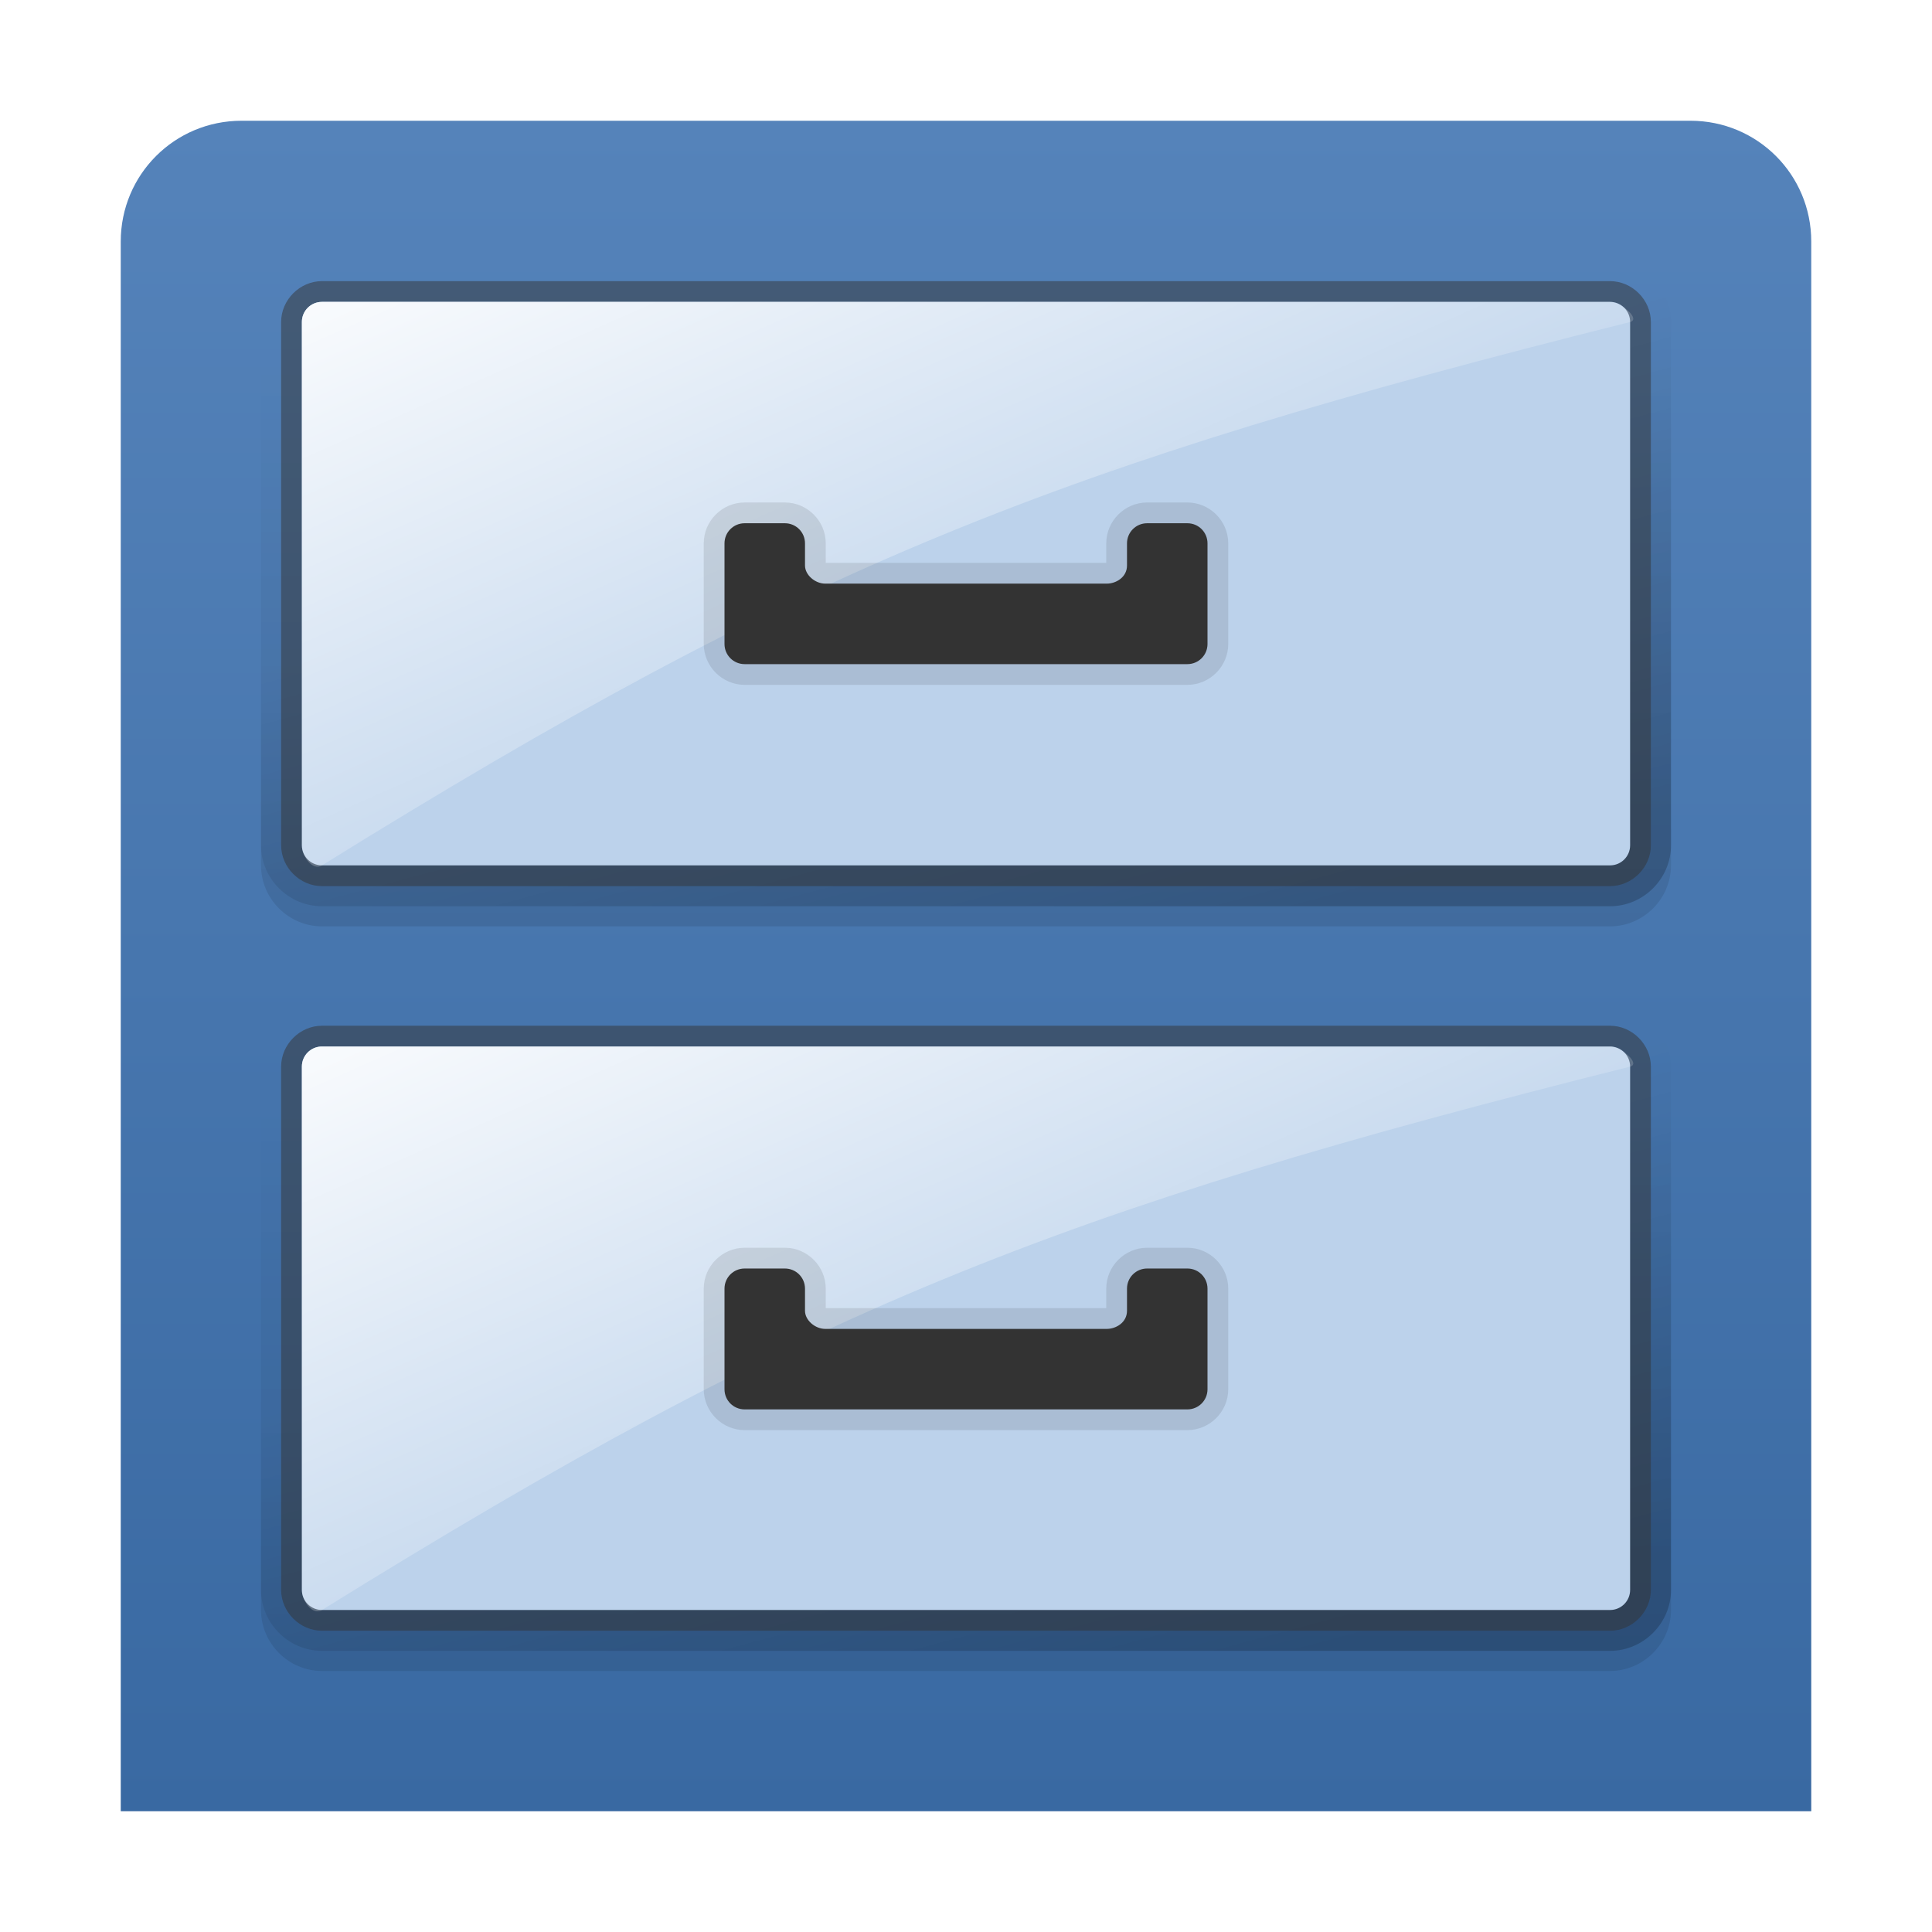
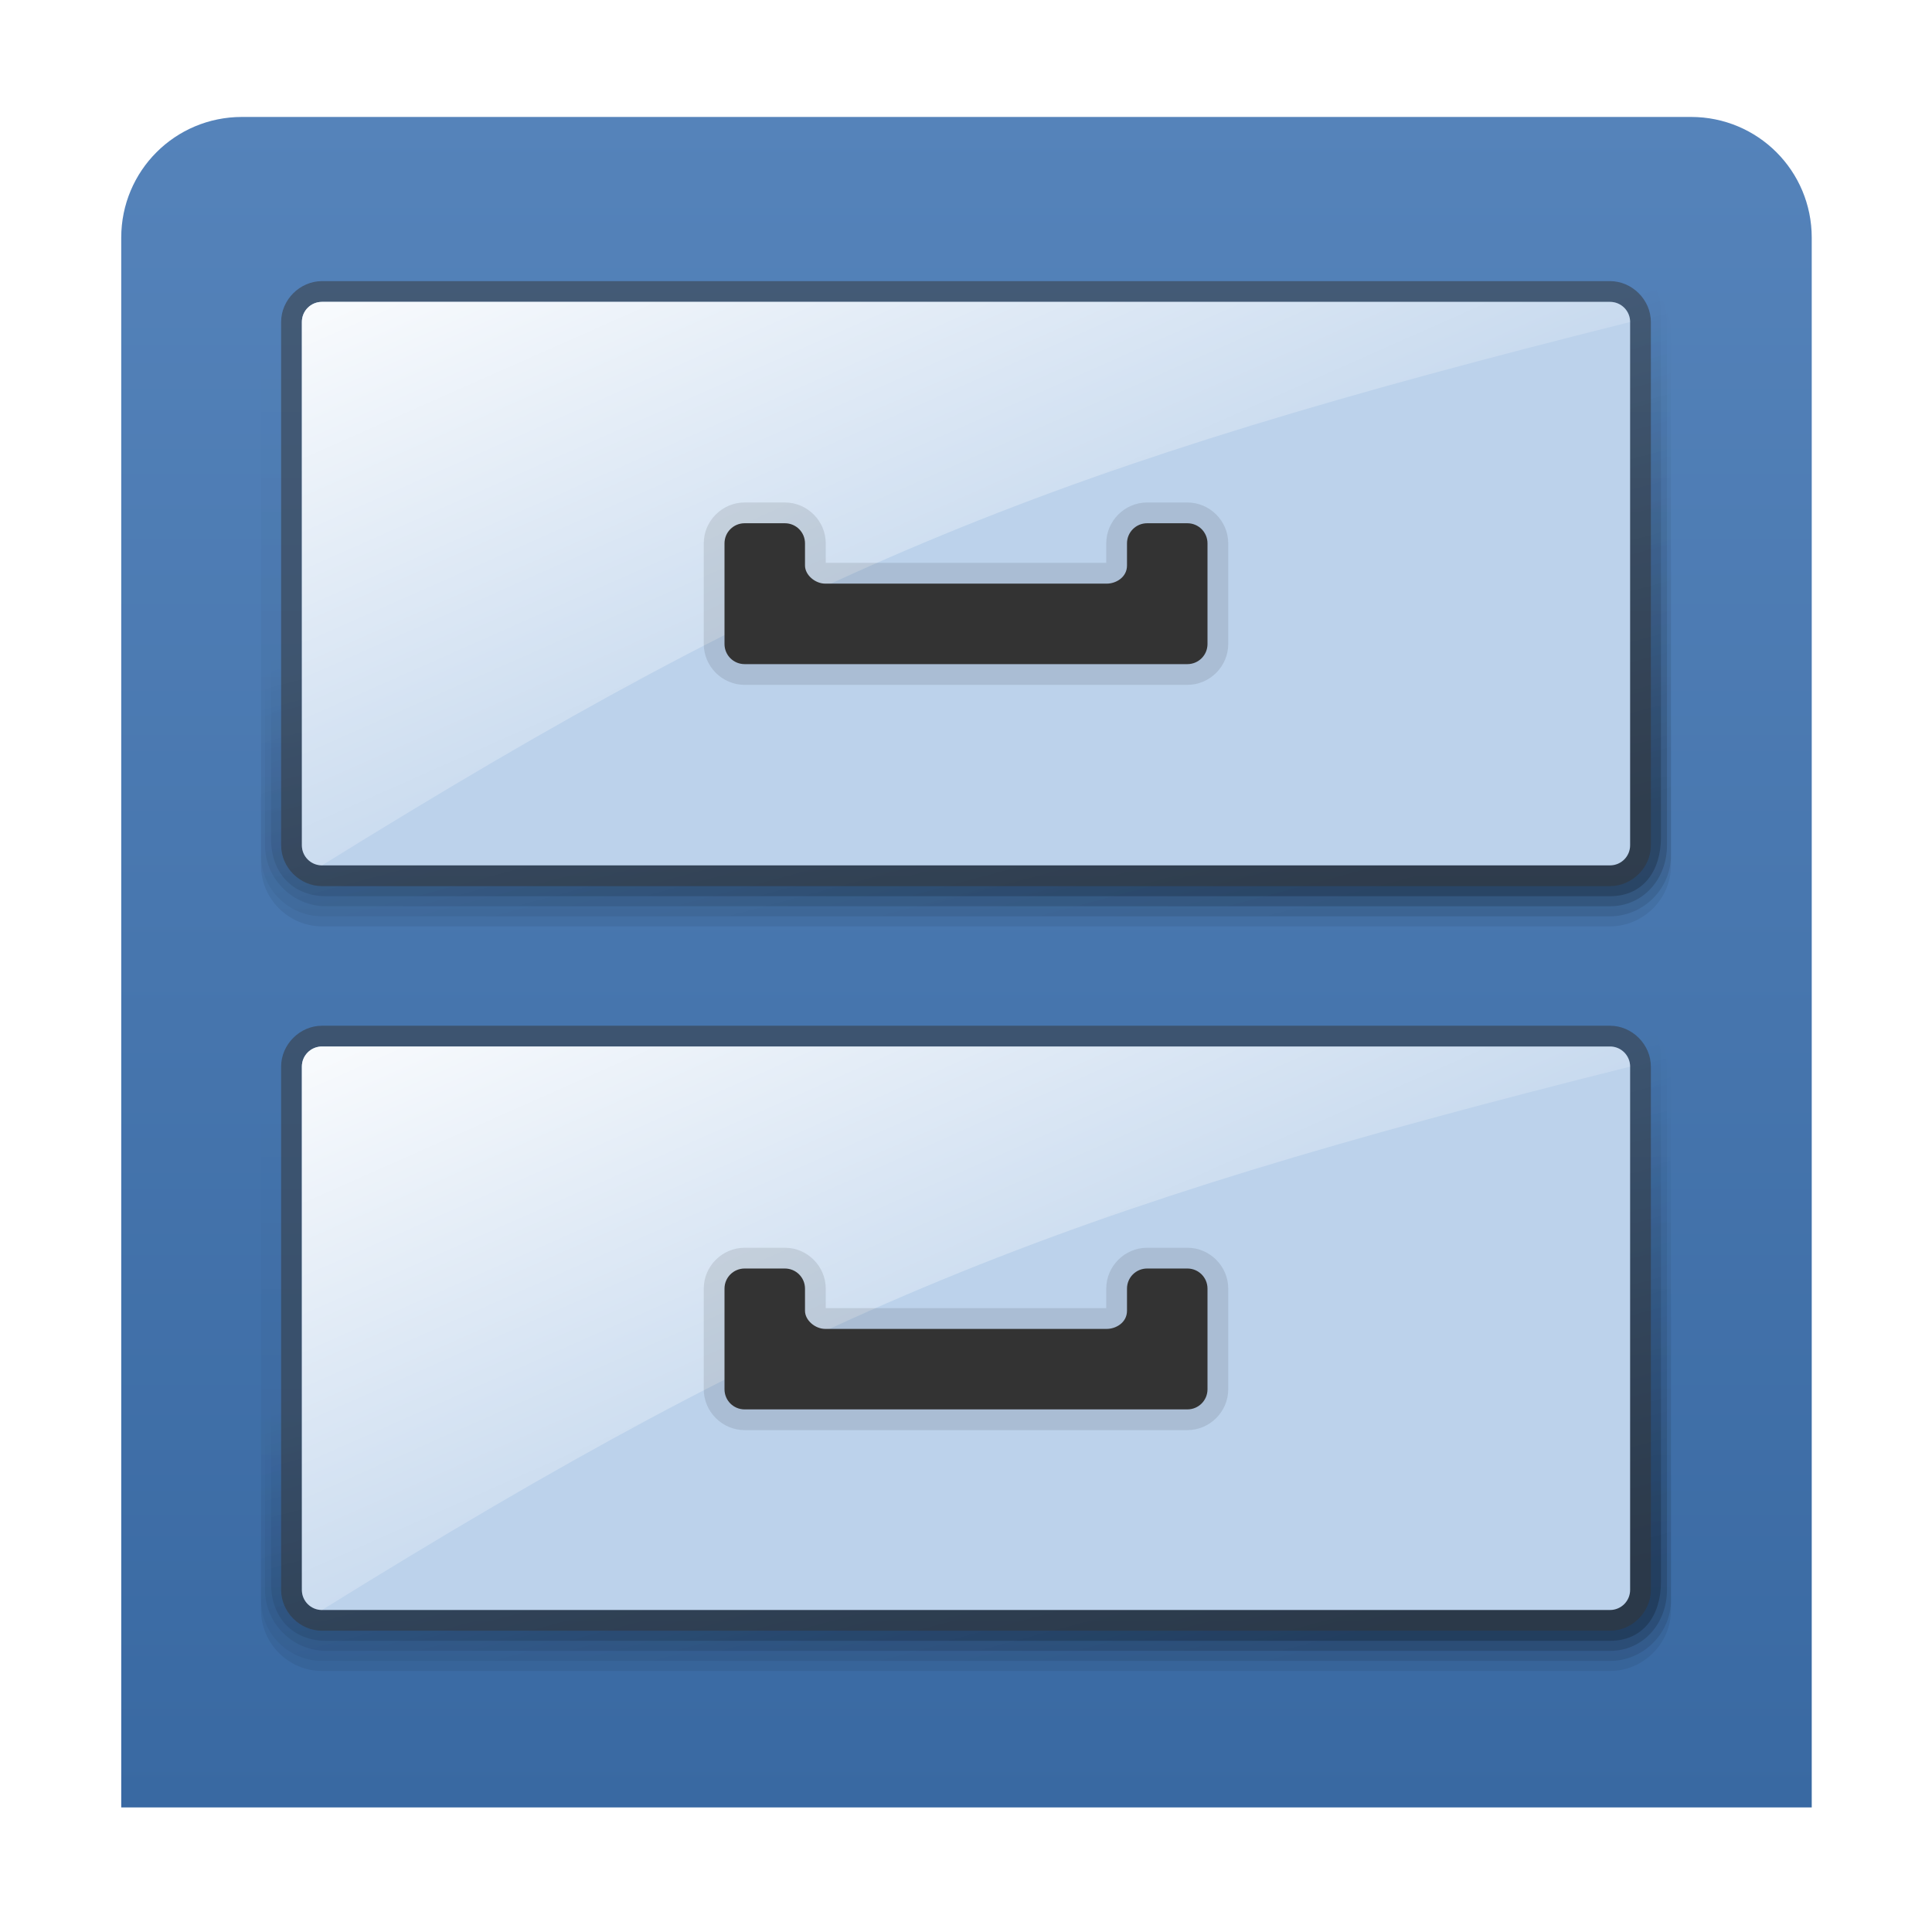
<svg xmlns="http://www.w3.org/2000/svg" xmlns:xlink="http://www.w3.org/1999/xlink" width="96" version="1.0" height="96">
  <defs>
+     <linearGradient gradientTransform="translate(0,2)" xlink:href="#linearGradient3850" id="linearGradient3862" y1="44" x1="67" y2="16" gradientUnits="userSpaceOnUse" x2="67" />
+     <linearGradient xlink:href="#linearGradient1" id="linearGradient6" y1="89.811" x1="6.024" y2="5.811" x2="6.024" gradientUnits="userSpaceOnUse" />
+     <linearGradient gradientTransform="translate(0,0.5005)" xlink:href="#linearGradient3850" id="linearGradient19" y1="40" x1="80" y2="16" gradientUnits="userSpaceOnUse" x2="73.569" />
+     <linearGradient gradientTransform="translate(0,37.4995)" xlink:href="#linearGradient3850" id="linearGradient21" y1="40" x1="80" y2="16" gradientUnits="userSpaceOnUse" x2="73.569" />
+     <linearGradient gradientTransform="translate(0,38.4995)" xlink:href="#linearGradient3850" id="linearGradient22" y1="40" x1="80" y2="16" gradientUnits="userSpaceOnUse" x2="73.569" />
+     <linearGradient gradientTransform="translate(0,1.5005)" xlink:href="#linearGradient3850" id="linearGradient20" y1="40" x1="80" y2="16" gradientUnits="userSpaceOnUse" x2="73.569" />
+     <linearGradient gradientTransform="translate(0,39)" xlink:href="#linearGradient3850" id="linearGradient4280" y1="44" x1="67" y2="16" gradientUnits="userSpaceOnUse" x2="67" />
+     <linearGradient id="linearGradient1">
+       <stop offset="0" style="stop-color:#3969a2" />
+       <stop offset="1" style="stop-color:#5583ba" />
+     </linearGradient>
    <linearGradient id="linearGradient16">
      <stop offset="0" style="stop-color:#fff" />
      <stop offset="1" style="stop-color:#fff;stop-opacity:0" />
    </linearGradient>
-     <linearGradient gradientTransform="translate(0,37)" xlink:href="#linearGradient16" id="linearGradient18" y1="15" x1="16" y2="46.031" gradientUnits="userSpaceOnUse" x2="29.755" />
-     <linearGradient gradientTransform="translate(0,38)" xlink:href="#linearGradient3850" id="linearGradient4282" y1="40" x1="80" y2="16" gradientUnits="userSpaceOnUse" x2="73.569" />
-     <linearGradient xlink:href="#linearGradient16" id="linearGradient17" y1="15" x1="16" y2="46.031" x2="29.755" gradientUnits="userSpaceOnUse" />
-     <linearGradient xlink:href="#linearGradient14" id="linearGradient15" y1="6" x1="6" y2="90" x2="6" gradientUnits="userSpaceOnUse" />
-     <linearGradient gradientTransform="translate(0,1)" xlink:href="#linearGradient3850" id="linearGradient3859" y1="40" x1="80" y2="16" gradientUnits="userSpaceOnUse" x2="73.569" />
-     <linearGradient gradientTransform="translate(0,39)" xlink:href="#linearGradient3850" id="linearGradient4280" y1="44" x1="67" y2="16" gradientUnits="userSpaceOnUse" x2="67" />
-     <linearGradient id="linearGradient14">
-       <stop offset="0" style="stop-color:#5583ba" />
-       <stop offset="1" style="stop-color:#3969a2" />
-     </linearGradient>
-     <linearGradient gradientTransform="translate(0,2)" xlink:href="#linearGradient3850" id="linearGradient3862" y1="44" x1="67" y2="16" gradientUnits="userSpaceOnUse" x2="67" />
    <linearGradient id="linearGradient3850">
      <stop offset="0" />
      <stop offset="1" style="stop-opacity:0" />
    </linearGradient>
+     <linearGradient xlink:href="#linearGradient16" id="linearGradient17" y1="15" x1="16" y2="46.031" x2="29.755" gradientUnits="userSpaceOnUse" />
+     <linearGradient gradientTransform="translate(0,38)" xlink:href="#linearGradient3850" id="linearGradient4282" y1="40" x1="80" y2="16" gradientUnits="userSpaceOnUse" x2="73.569" />
+     <linearGradient gradientTransform="translate(0,1)" xlink:href="#linearGradient3850" id="linearGradient3859" y1="40" x1="80" y2="16" gradientUnits="userSpaceOnUse" x2="73.569" />
+     <linearGradient gradientTransform="translate(0,37)" xlink:href="#linearGradient16" id="linearGradient18" y1="15" x1="16" y2="46.031" gradientUnits="userSpaceOnUse" x2="29.755" />
  </defs>
  <g style="color:#000">
-     <path style="fill:url(#linearGradient15)" d="m 12,6 h 72 c 3.324,0 6,2.676 6,6 V 90 H 6 V 12 C 6,8.676 8.676,6 12,6 Z" />
-     <path style="opacity:.1;fill:url(#linearGradient3862)" d="m 16,13.969 c -1.661,0 -3.031,1.371 -3.031,3.031 v 26 c 0,1.661 1.371,3.031 3.031,3.031 h 64 c 1.661,0 3.031,-1.371 3.031,-3.031 v -26 C 83.031,15.339 81.661,13.969 80,13.969 Z" />
-     <path style="opacity:.2;fill:url(#linearGradient3859)" d="m 16,12.969 c -1.661,0 -3.031,1.371 -3.031,3.031 v 26 c 0,1.661 1.371,3.031 3.031,3.031 h 64 c 1.661,0 3.031,-1.371 3.031,-3.031 v -26 C 83.031,14.339 81.661,12.969 80,12.969 Z" />
+     <path style="fill:url(#linearGradient6)" d="m 12.024,5.811 h 72 c 3.324,0 6,2.676 6,6 v 78 h -84 v -78 c 7.10543e-15,-3.324 2.676,-6 6,-6 z " />
+     <path style="opacity:.07;fill:url(#linearGradient3862)" d="m 16,13.969 c -1.661,0 -3.031,1.371 -3.031,3.031 v 26 c 0,1.661 1.371,3.031 3.031,3.031 h 64 c 1.661,0 3.031,-1.371 3.031,-3.031 v -26 C 83.031,15.339 81.661,13.969 80,13.969 Z" />
+     <path style="opacity:.1;fill:url(#linearGradient20)" d="m 16,13.469 c -1.661,0 -3.031,1.371 -3.031,3.031 v 26 c 0,1.661 1.371,3.031 3.031,3.031 h 64 c 1.661,0 3.031,-1.371 3.031,-3.031 v -26 C 83.031,14.839 81.661,13.469 80,13.469 Z" />
+     <path style="opacity:.15;fill:url(#linearGradient3859)" d="m 16.2,12.969 c -1.661,0 -3.031,1.371 -3.031,3.031 v 26 c 0,1.661 1.371,3.031 3.031,3.031 H 80 c 1.661,0 2.832,-1.371 2.832,-3.031 v -26 c 0,-1.661 -1.371,-3.031 -3.031,-3.031 z" />
+     <path style="opacity:.2;fill:url(#linearGradient19)" d="m 16.5,12.469 c -1.661,0 -3.031,1.371 -3.031,3.031 v 26.2 c 0,1.661 1.071,2.832 2.732,2.832 h 63.8 c 1.661,0 2.532,-1.271 2.532,-2.932 v -26.1 c 0,-1.661 -1.371,-3.031 -3.031,-3.031 z " />
    <path style="opacity:.5;fill:#333" d="m 16,13.969 c -1.101,0 -2.031,0.93 -2.031,2.031 v 26 c 0,1.101 0.93,2.031 2.031,2.031 h 64 c 1.101,0 2.031,-0.93 2.031,-2.031 v -26 C 82.031,14.899 81.101,13.969 80,13.969 Z" />
    <path style="fill:#bcd2eb" d="m 16,15 h 64 c 0.554,0 1,0.446 1,1 v 26 c 0,0.554 -0.446,1 -1,1 H 16 c -0.554,0 -1,-0.446 -1,-1 V 16 c 0,-0.554 0.446,-1 1,-1 z" />
-     <path style="opacity:.9;fill:url(#linearGradient17)" d="m 16,15 h 64 c 0.554,0 1.537,0.865 1,1 -28.538,7.154 -41,12.1 -65,27 -0.471,0.292 -1,-0.446 -1,-1 v -26 c 0,-0.554 0.446,-1 1,-1 z " />
+     <path style="opacity:.9;fill:url(#linearGradient17)" d="m 16,15 h 64 c 0.554,0 1.002,0.446 1,1 -28.538,7.154 -41,12.1 -65,27 -0.554,-0.002 -1,-0.446 -1,-1 V 16 c 0,-0.554 0.446,-1 1,-1 z" />
    <path style="opacity:.1" d="m 37,24.968 c -1.114,0 -2.031,0.917 -2.031,2.031 v 5 c 0,1.114 0.917,2.031 2.031,2.031 h 22 c 1.114,0 2.031,-0.917 2.031,-2.031 v -5 C 61.031,25.885 60.114,24.968 59,24.968 h -2 c -1.114,0 -2.031,0.917 -2.031,2.031 V 27.968 H 41.031 v -0.969 c 0,-1.114 -0.917,-2.031 -2.031,-2.031 z" />
-     <path style="opacity:.1;fill:url(#linearGradient4280)" d="m 16,50.968 c -1.661,0 -3.031,1.371 -3.031,3.031 v 26 c 0,1.661 1.371,3.031 3.031,3.031 h 64 c 1.661,0 3.031,-1.371 3.031,-3.031 v -26 C 83.031,52.339 81.661,50.968 80,50.968 Z" />
-     <path style="opacity:.2;fill:url(#linearGradient4282)" d="m 16,49.968 c -1.661,0 -3.031,1.371 -3.031,3.031 v 26 c 0,1.661 1.371,3.031 3.031,3.031 h 64 c 1.661,0 3.031,-1.371 3.031,-3.031 v -26 C 83.031,51.339 81.661,49.968 80,49.968 Z" />
+     <path style="opacity:.07;fill:url(#linearGradient4280)" d="m 16,50.968 c -1.661,0 -3.031,1.371 -3.031,3.031 v 26 c 0,1.661 1.371,3.031 3.031,3.031 h 64 c 1.661,0 3.031,-1.371 3.031,-3.031 v -26 C 83.031,52.339 81.661,50.968 80,50.968 Z" />
+     <path style="opacity:.1;fill:url(#linearGradient22)" d="m 16,50.468 c -1.661,0 -3.031,1.371 -3.031,3.031 v 26 c 0,1.661 1.371,3.031 3.031,3.031 h 64 c 1.661,0 3.031,-1.371 3.031,-3.031 v -26 C 83.031,51.839 81.661,50.468 80,50.468 Z" />
+     <path style="opacity:.15;fill:url(#linearGradient4282)" d="m 16.2,49.968 c -1.661,0 -3.031,1.371 -3.031,3.031 v 26 c 0,1.661 1.371,3.031 3.031,3.031 H 80 c 1.661,0 2.832,-1.371 2.832,-3.031 v -26 c 0,-1.661 -1.371,-3.031 -3.031,-3.031 z" />
+     <path style="opacity:.2;fill:url(#linearGradient21)" d="m 16.5,49.468 c -1.661,0 -3.031,1.371 -3.031,3.031 v 26.2 c 0,1.661 1.071,2.832 2.732,2.832 h 63.8 c 1.661,0 2.532,-1.271 2.532,-2.932 v -26.1 c 0,-1.661 -1.371,-3.031 -3.031,-3.031 z " />
    <path style="opacity:.5;fill:#333" d="m 16,50.968 c -1.101,0 -2.031,0.93 -2.031,2.031 v 26 c 0,1.101 0.93,2.031 2.031,2.031 h 64 c 1.101,0 2.031,-0.93 2.031,-2.031 v -26 C 82.031,51.899 81.101,50.968 80,50.968 Z" />
    <path style="fill:#bcd2eb" d="m 16,52 h 64 c 0.554,0 1,0.446 1,1 v 26 c 0,0.554 -0.446,1 -1,1 H 16 c -0.554,0 -1,-0.446 -1,-1 V 53 c 0,-0.554 0.446,-1 1,-1 z" />
  </g>
  <path style="fill:#333" d="m 37,26 c -0.554,0 -1,0.446 -1,1 v 5 c 0,0.554 0.446,1 1,1 h 22 c 0.554,0 1,-0.446 1,-1 v -5 c 0,-0.554 -0.446,-1 -1,-1 h -2 c -0.554,0 -1,0.446 -1,1 v 1.1 C 56,28.691 55.443,29 55,29 H 41 c -0.489,0 -1,-0.423 -1,-0.9 V 27 c 0,-0.554 -0.446,-1 -1,-1 z" />
  <g style="color:#000">
-     <path style="opacity:.9;fill:url(#linearGradient18)" d="m 16,52 h 64 c 0.554,0 1.537,0.865 1,1 -28.538,7.154 -41,12.1 -65,27 -0.471,0.292 -1,-0.446 -1,-1 v -26 c 0,-0.554 0.446,-1 1,-1 z " />
+     <path style="opacity:.9;fill:url(#linearGradient18)" d="m 16,52 h 64 c 0.554,0 0.995,0.453 1,1 -28.538,7.154 -41,12.1 -65,27 -0.55,0.002 -1,-0.446 -1,-1 V 53 c 0,-0.554 0.446,-1 1,-1 z" />
    <path style="opacity:.1" d="m 37,62 c -1.114,0 -2.031,0.917 -2.031,2.031 v 5 c 0,1.114 0.917,2.031 2.031,2.031 h 22 c 1.114,0 2.031,-0.917 2.031,-2.031 v -5 C 61.031,62.917 60.114,62 59,62 h -2 c -1.114,0 -2.031,0.917 -2.031,2.031 V 65 H 41.031 V 64.031 C 41.031,62.917 40.114,62 39,62 Z" />
  </g>
  <path style="fill:#333" d="m 37,63.032 c -0.554,0 -1,0.446 -1,1 v 5 c 0,0.554 0.446,1 1,1 h 22 c 0.554,0 1,-0.446 1,-1 v -5 c 0,-0.554 -0.446,-1 -1,-1 h -2 c -0.554,0 -1,0.446 -1,1 v 1.1 c 0,0.591 -0.557,0.9 -1,0.9 H 41 c -0.489,0 -1,-0.423 -1,-0.9 v -1.1 c 0,-0.554 -0.446,-1 -1,-1 z" />
</svg>
